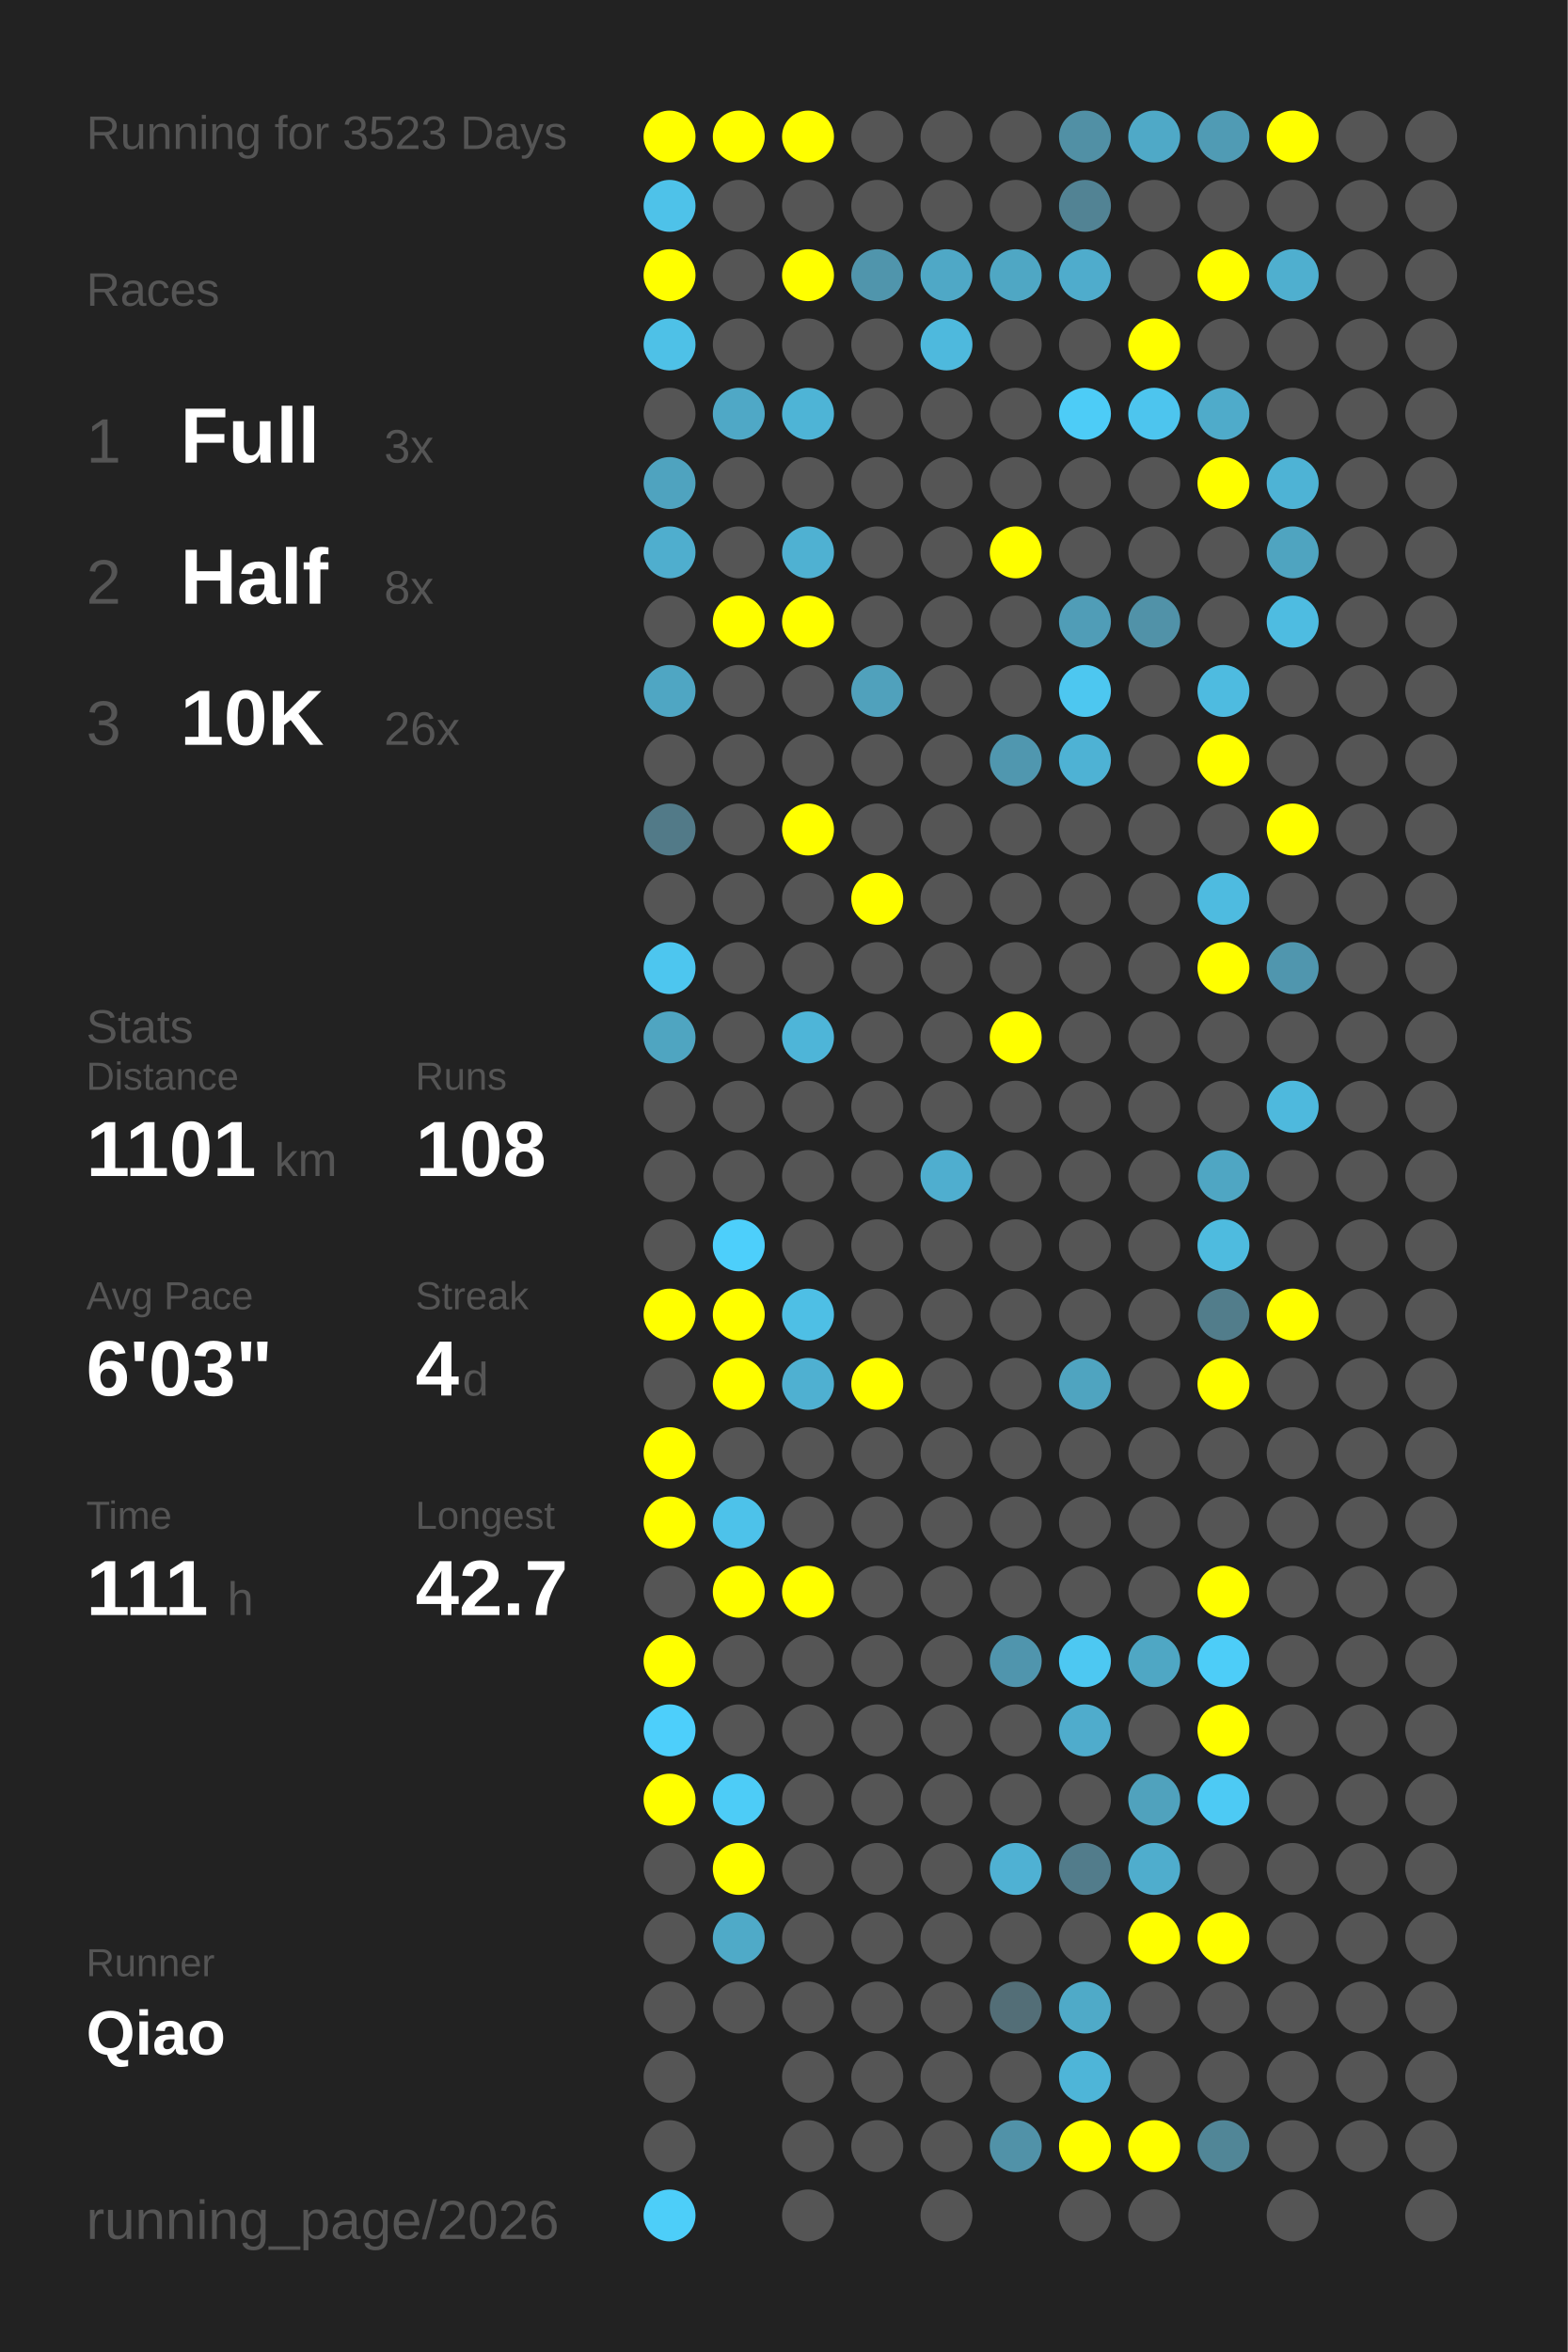
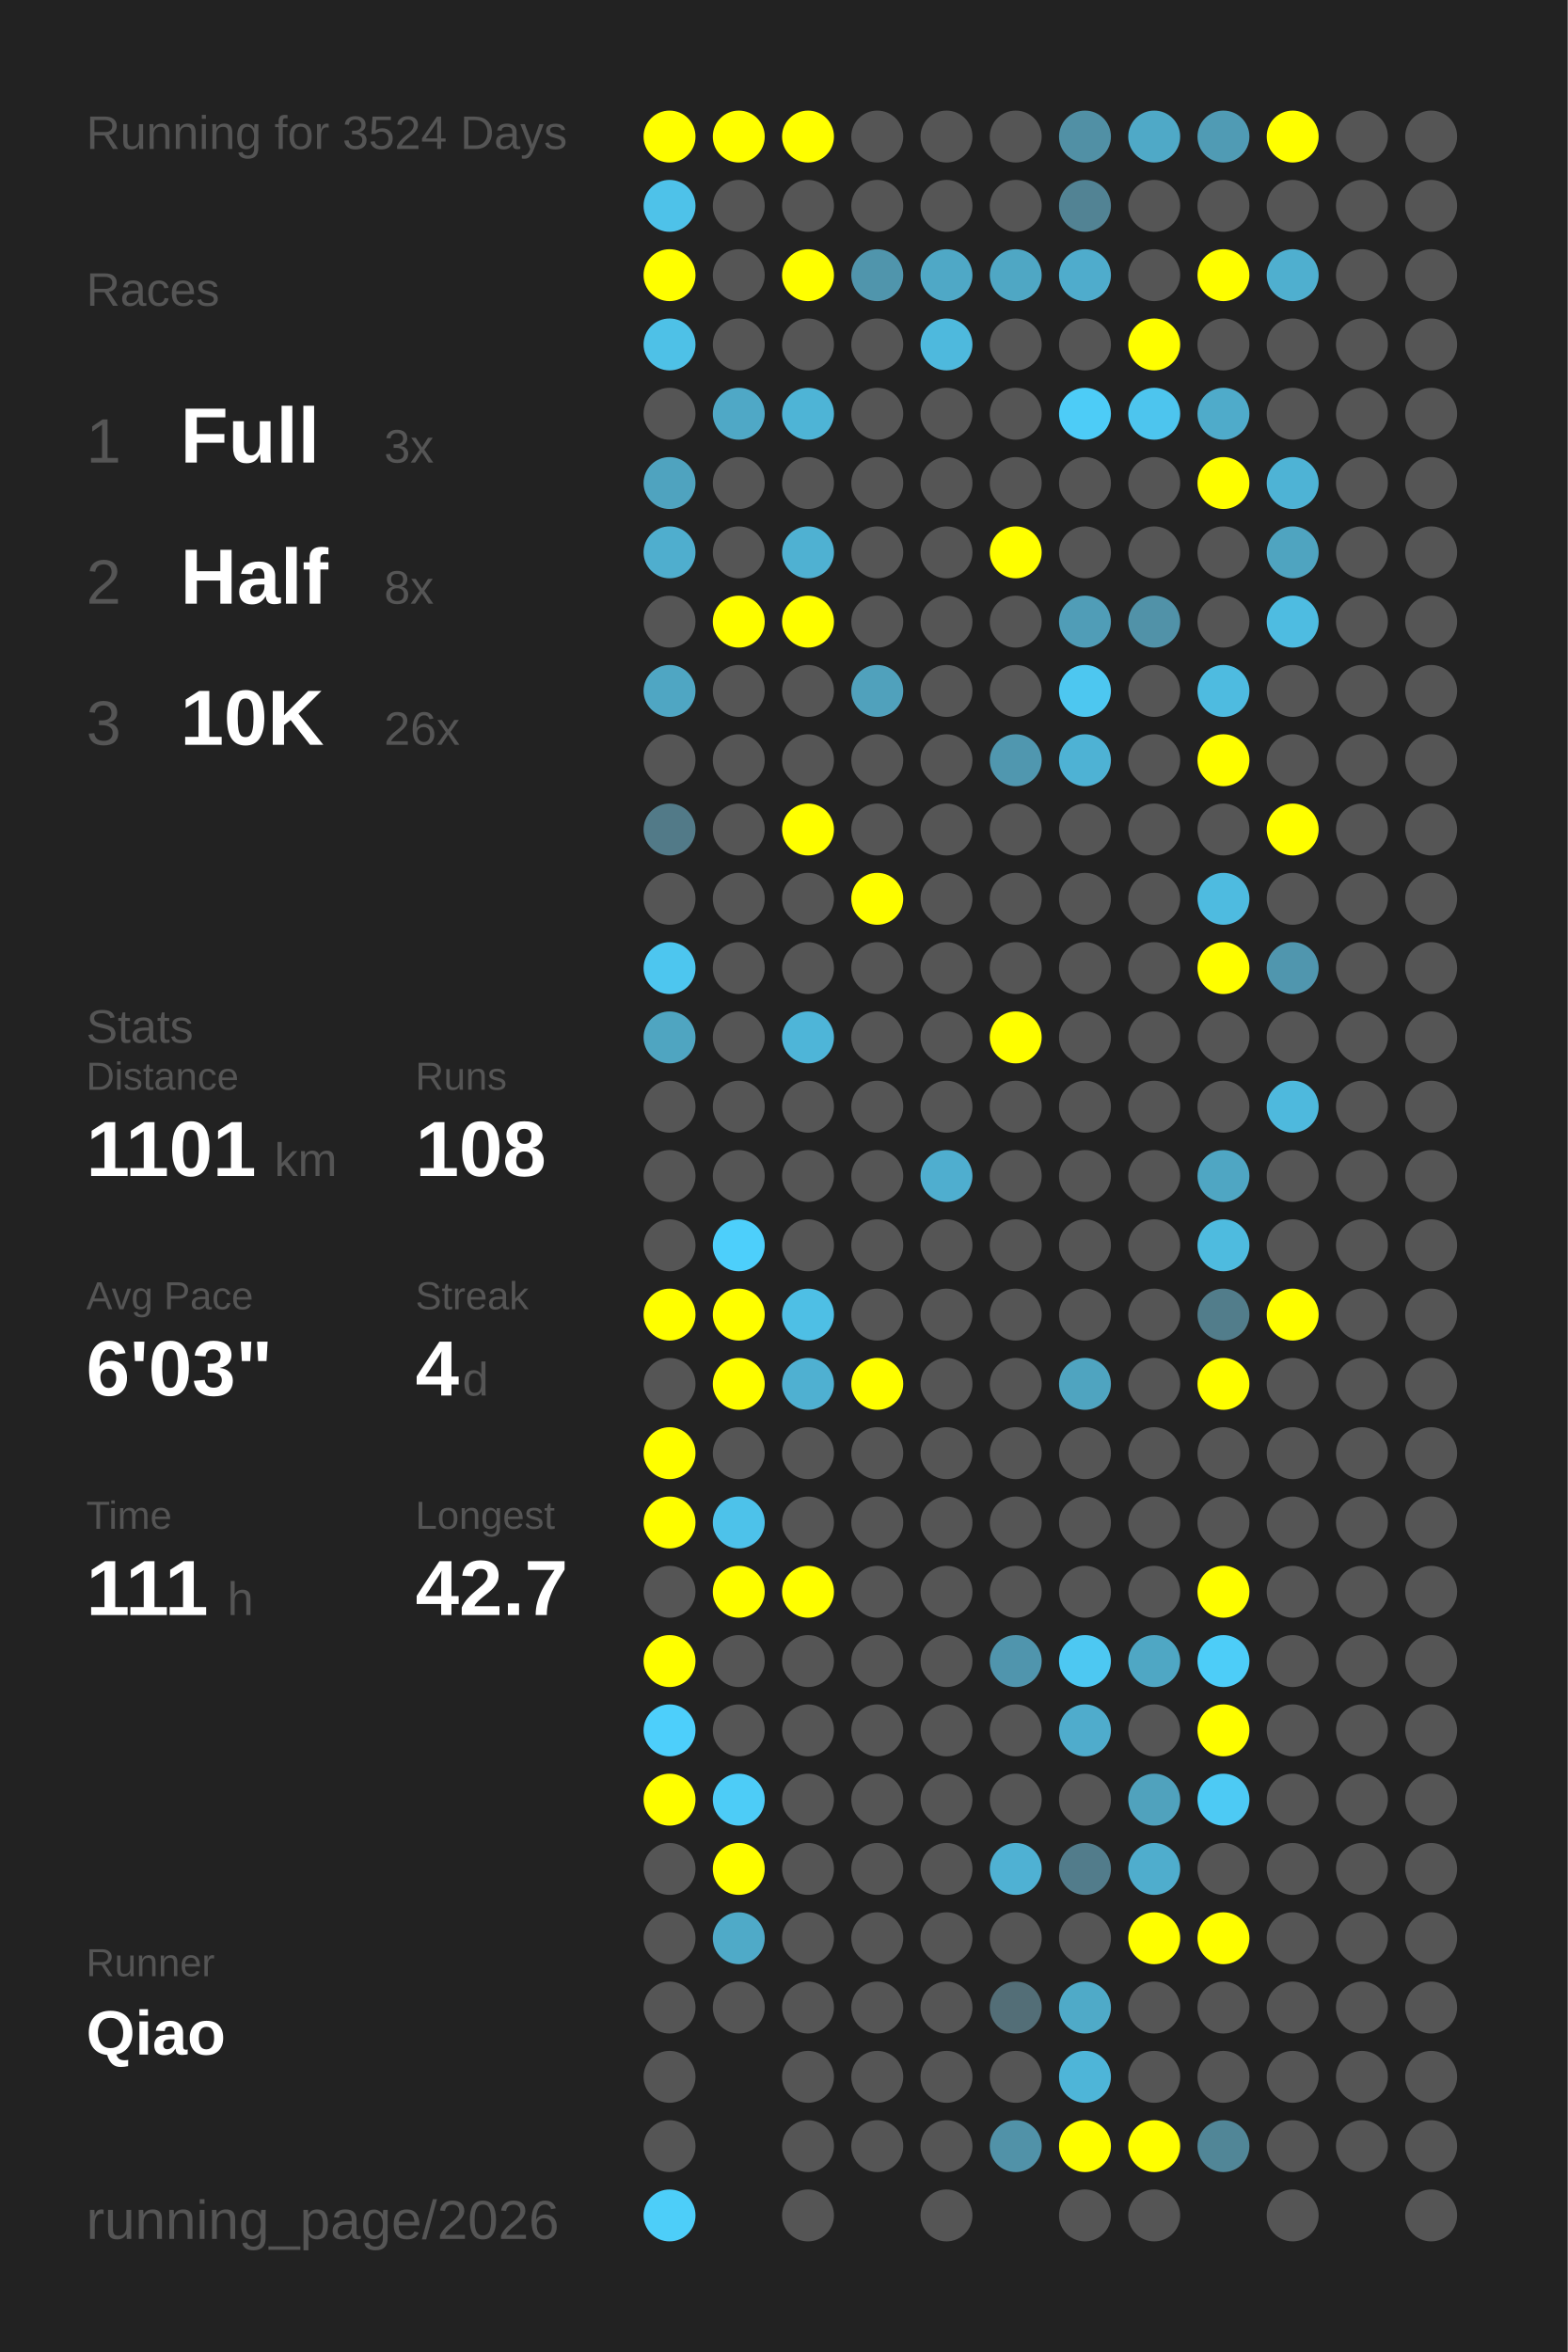
<svg xmlns="http://www.w3.org/2000/svg" baseProfile="full" height="300mm" version="1.1" viewBox="0,0,200,300" width="200mm">
  <defs />
  <rect fill="#222222" height="300" width="200" x="0" y="0" />
-   <text fill="#555555" style="font-size:6px; font-family:Arial;" x="11" y="19">Running for 3523 Days</text>
+   <text fill="#555555" style="font-size:6px; font-family:Arial;" x="11" y="19">Running for 3524 Days</text>
  <text fill="#555555" style="font-size:6px; font-family:Arial;" x="11" y="39">Races</text>
  <text fill="#555555" style="font-size:8px; font-family:Arial;" x="11" y="59">1</text>
  <text fill="#FFFFFF" style="font-size:10px; font-family:Arial; font-weight:bold;" x="23" y="59">Full</text>
  <text fill="#555555" style="font-size:6px; font-family:Arial;" x="49" y="59">3x</text>
  <text fill="#555555" style="font-size:8px; font-family:Arial;" x="11" y="77">2</text>
  <text fill="#FFFFFF" style="font-size:10px; font-family:Arial; font-weight:bold;" x="23" y="77">Half</text>
  <text fill="#555555" style="font-size:6px; font-family:Arial;" x="49" y="77">8x</text>
  <text fill="#555555" style="font-size:8px; font-family:Arial;" x="11" y="95">3</text>
  <text fill="#FFFFFF" style="font-size:10px; font-family:Arial; font-weight:bold;" x="23" y="95">10K</text>
  <text fill="#555555" style="font-size:6px; font-family:Arial;" x="49" y="95">26x</text>
  <text fill="#555555" style="font-size:6px; font-family:Arial;" x="11" y="133">Stats</text>
  <text fill="#555555" style="font-size:5px; font-family:Arial;" x="11" y="139">Distance</text>
  <text fill="#FFFFFF" style="font-size:10px; font-family:Arial; font-weight:bold;" x="11" y="150">1101</text>
  <text fill="#555555" style="font-size:6px; font-family:Arial;" x="35" y="150">km</text>
  <text fill="#555555" style="font-size:5px; font-family:Arial;" x="53" y="139">Runs</text>
  <text fill="#FFFFFF" style="font-size:10px; font-family:Arial; font-weight:bold;" x="53" y="150">108</text>
  <text fill="#555555" style="font-size:5px; font-family:Arial;" x="11" y="167">Avg Pace</text>
  <text fill="#FFFFFF" style="font-size:10px; font-family:Arial; font-weight:bold;" x="11" y="178">6'03"</text>
  <text fill="#555555" style="font-size:5px; font-family:Arial;" x="53" y="167">Streak</text>
  <text fill="#FFFFFF" style="font-size:10px; font-family:Arial; font-weight:bold;" x="53" y="178">4</text>
  <text fill="#555555" style="font-size:6px; font-family:Arial;" x="59" y="178">d</text>
  <text fill="#555555" style="font-size:5px; font-family:Arial;" x="11" y="195">Time</text>
  <text fill="#FFFFFF" style="font-size:10px; font-family:Arial; font-weight:bold;" x="11" y="206">111</text>
  <text fill="#555555" style="font-size:6px; font-family:Arial;" x="29" y="206">h</text>
  <text fill="#555555" style="font-size:5px; font-family:Arial;" x="53" y="195">Longest</text>
  <text fill="#FFFFFF" style="font-size:10px; font-family:Arial; font-weight:bold;" x="53" y="206">42.7</text>
  <text fill="#555555" style="font-size:5px; font-family:Arial;" x="11" y="252.065">Runner</text>
  <text fill="#FFFFFF" style="font-size:8px; font-family:Arial; font-weight:bold;" x="11" y="262.065">Qiao</text>
  <text fill="#555555" style="font-size:7px; font-family:Arial;" x="11" y="285.581">running_page/2026</text>
  <circle cx="85.417" cy="17.419" fill="#FFFF00" r="3.312" />
  <circle cx="85.417" cy="26.258" fill="#4ec2e9" r="3.312" />
  <circle cx="85.417" cy="35.097" fill="#FFFF00" r="3.312" />
  <circle cx="85.417" cy="43.935" fill="#4ec1e7" r="3.312" />
  <circle cx="85.417" cy="52.774" fill="#555555" r="3.312" />
  <circle cx="85.417" cy="61.613" fill="#4fa3bf" r="3.312" />
  <circle cx="85.417" cy="70.452" fill="#4faece" r="3.312" />
  <circle cx="85.417" cy="79.29" fill="#555555" r="3.312" />
  <circle cx="85.417" cy="88.129" fill="#4fa6c3" r="3.312" />
  <circle cx="85.417" cy="96.968" fill="#555555" r="3.312" />
  <circle cx="85.417" cy="105.806" fill="#527a88" r="3.312" />
  <circle cx="85.417" cy="114.645" fill="#555555" r="3.312" />
  <circle cx="85.417" cy="123.484" fill="#4dc6ef" r="3.312" />
  <circle cx="85.417" cy="132.323" fill="#4fa5c1" r="3.312" />
  <circle cx="85.417" cy="141.161" fill="#555555" r="3.312" />
  <circle cx="85.417" cy="150" fill="#555555" r="3.312" />
  <circle cx="85.417" cy="158.839" fill="#555555" r="3.312" />
  <circle cx="85.417" cy="167.677" fill="#FFFF00" r="3.312" />
  <circle cx="85.417" cy="176.516" fill="#555555" r="3.312" />
  <circle cx="85.417" cy="185.355" fill="#FFFF00" r="3.312" />
  <circle cx="85.417" cy="194.194" fill="#FFFF00" r="3.312" />
  <circle cx="85.417" cy="203.032" fill="#555555" r="3.312" />
  <circle cx="85.417" cy="211.871" fill="#FFFF00" r="3.312" />
  <circle cx="85.417" cy="220.71" fill="#4dcffb" r="3.312" />
  <circle cx="85.417" cy="229.548" fill="#FFFF00" r="3.312" />
  <circle cx="85.417" cy="238.387" fill="#555555" r="3.312" />
  <circle cx="85.417" cy="247.226" fill="#555555" r="3.312" />
  <circle cx="85.417" cy="256.065" fill="#555555" r="3.312" />
  <circle cx="85.417" cy="264.903" fill="#555555" r="3.312" />
  <circle cx="85.417" cy="273.742" fill="#555555" r="3.312" />
  <circle cx="85.417" cy="282.581" fill="#4dcef9" r="3.312" />
  <circle cx="94.25" cy="17.419" fill="#FFFF00" r="3.312" />
  <circle cx="94.25" cy="26.258" fill="#555555" r="3.312" />
  <circle cx="94.25" cy="35.097" fill="#555555" r="3.312" />
  <circle cx="94.25" cy="43.935" fill="#555555" r="3.312" />
  <circle cx="94.25" cy="52.774" fill="#4fa8c6" r="3.312" />
  <circle cx="94.25" cy="61.613" fill="#555555" r="3.312" />
  <circle cx="94.25" cy="70.452" fill="#555555" r="3.312" />
  <circle cx="94.25" cy="79.29" fill="#FFFF00" r="3.312" />
  <circle cx="94.25" cy="88.129" fill="#555555" r="3.312" />
  <circle cx="94.25" cy="96.968" fill="#555555" r="3.312" />
  <circle cx="94.25" cy="105.806" fill="#555555" r="3.312" />
  <circle cx="94.25" cy="114.645" fill="#555555" r="3.312" />
  <circle cx="94.25" cy="123.484" fill="#555555" r="3.312" />
  <circle cx="94.25" cy="132.323" fill="#555555" r="3.312" />
  <circle cx="94.25" cy="141.161" fill="#555555" r="3.312" />
  <circle cx="94.25" cy="150" fill="#555555" r="3.312" />
  <circle cx="94.25" cy="158.839" fill="#4dcffb" r="3.312" />
  <circle cx="94.25" cy="167.677" fill="#FFFF00" r="3.312" />
  <circle cx="94.25" cy="176.516" fill="#FFFF00" r="3.312" />
  <circle cx="94.25" cy="185.355" fill="#555555" r="3.312" />
  <circle cx="94.25" cy="194.194" fill="#4dc2ea" r="3.312" />
  <circle cx="94.25" cy="203.032" fill="#FFFF00" r="3.312" />
  <circle cx="94.25" cy="211.871" fill="#555555" r="3.312" />
  <circle cx="94.25" cy="220.71" fill="#555555" r="3.312" />
  <circle cx="94.25" cy="229.548" fill="#4dccf7" r="3.312" />
  <circle cx="94.25" cy="238.387" fill="#FFFF00" r="3.312" />
  <circle cx="94.25" cy="247.226" fill="#4faac8" r="3.312" />
  <circle cx="94.25" cy="256.065" fill="#555555" r="3.312" />
  <circle cx="103.083" cy="17.419" fill="#FFFF00" r="3.312" />
  <circle cx="103.083" cy="26.258" fill="#555555" r="3.312" />
  <circle cx="103.083" cy="35.097" fill="#FFFF00" r="3.312" />
  <circle cx="103.083" cy="43.935" fill="#555555" r="3.312" />
  <circle cx="103.083" cy="52.774" fill="#4eb4d6" r="3.312" />
  <circle cx="103.083" cy="61.613" fill="#555555" r="3.312" />
  <circle cx="103.083" cy="70.452" fill="#4fb1d2" r="3.312" />
  <circle cx="103.083" cy="79.29" fill="#FFFF00" r="3.312" />
  <circle cx="103.083" cy="88.129" fill="#555555" r="3.312" />
  <circle cx="103.083" cy="96.968" fill="#555555" r="3.312" />
  <circle cx="103.083" cy="105.806" fill="#FFFF00" r="3.312" />
  <circle cx="103.083" cy="114.645" fill="#555555" r="3.312" />
  <circle cx="103.083" cy="123.484" fill="#555555" r="3.312" />
  <circle cx="103.083" cy="132.323" fill="#4eb5d8" r="3.312" />
  <circle cx="103.083" cy="141.161" fill="#555555" r="3.312" />
  <circle cx="103.083" cy="150" fill="#555555" r="3.312" />
  <circle cx="103.083" cy="158.839" fill="#555555" r="3.312" />
  <circle cx="103.083" cy="167.677" fill="#4ebfe5" r="3.312" />
  <circle cx="103.083" cy="176.516" fill="#4fb0d1" r="3.312" />
  <circle cx="103.083" cy="185.355" fill="#555555" r="3.312" />
  <circle cx="103.083" cy="194.194" fill="#555555" r="3.312" />
  <circle cx="103.083" cy="203.032" fill="#FFFF00" r="3.312" />
  <circle cx="103.083" cy="211.871" fill="#555555" r="3.312" />
  <circle cx="103.083" cy="220.71" fill="#555555" r="3.312" />
  <circle cx="103.083" cy="229.548" fill="#555555" r="3.312" />
  <circle cx="103.083" cy="238.387" fill="#555555" r="3.312" />
  <circle cx="103.083" cy="247.226" fill="#555555" r="3.312" />
  <circle cx="103.083" cy="256.065" fill="#555555" r="3.312" />
  <circle cx="103.083" cy="264.903" fill="#555555" r="3.312" />
  <circle cx="103.083" cy="273.742" fill="#555555" r="3.312" />
  <circle cx="103.083" cy="282.581" fill="#555555" r="3.312" />
  <circle cx="111.917" cy="17.419" fill="#555555" r="3.312" />
  <circle cx="111.917" cy="26.258" fill="#555555" r="3.312" />
  <circle cx="111.917" cy="35.097" fill="#5095ac" r="3.312" />
  <circle cx="111.917" cy="43.935" fill="#555555" r="3.312" />
  <circle cx="111.917" cy="52.774" fill="#555555" r="3.312" />
  <circle cx="111.917" cy="61.613" fill="#555555" r="3.312" />
  <circle cx="111.917" cy="70.452" fill="#555555" r="3.312" />
  <circle cx="111.917" cy="79.29" fill="#555555" r="3.312" />
  <circle cx="111.917" cy="88.129" fill="#50a1bc" r="3.312" />
  <circle cx="111.917" cy="96.968" fill="#555555" r="3.312" />
  <circle cx="111.917" cy="105.806" fill="#555555" r="3.312" />
  <circle cx="111.917" cy="114.645" fill="#FFFF00" r="3.312" />
  <circle cx="111.917" cy="123.484" fill="#555555" r="3.312" />
  <circle cx="111.917" cy="132.323" fill="#555555" r="3.312" />
  <circle cx="111.917" cy="141.161" fill="#555555" r="3.312" />
  <circle cx="111.917" cy="150" fill="#555555" r="3.312" />
  <circle cx="111.917" cy="158.839" fill="#555555" r="3.312" />
  <circle cx="111.917" cy="167.677" fill="#555555" r="3.312" />
  <circle cx="111.917" cy="176.516" fill="#FFFF00" r="3.312" />
  <circle cx="111.917" cy="185.355" fill="#555555" r="3.312" />
  <circle cx="111.917" cy="194.194" fill="#555555" r="3.312" />
  <circle cx="111.917" cy="203.032" fill="#555555" r="3.312" />
  <circle cx="111.917" cy="211.871" fill="#555555" r="3.312" />
  <circle cx="111.917" cy="220.71" fill="#555555" r="3.312" />
  <circle cx="111.917" cy="229.548" fill="#555555" r="3.312" />
  <circle cx="111.917" cy="238.387" fill="#555555" r="3.312" />
  <circle cx="111.917" cy="247.226" fill="#555555" r="3.312" />
  <circle cx="111.917" cy="256.065" fill="#555555" r="3.312" />
  <circle cx="111.917" cy="264.903" fill="#555555" r="3.312" />
  <circle cx="111.917" cy="273.742" fill="#555555" r="3.312" />
  <circle cx="120.75" cy="17.419" fill="#555555" r="3.312" />
  <circle cx="120.75" cy="26.258" fill="#555555" r="3.312" />
  <circle cx="120.75" cy="35.097" fill="#4fa8c6" r="3.312" />
  <circle cx="120.75" cy="43.935" fill="#4eb9dd" r="3.312" />
  <circle cx="120.75" cy="52.774" fill="#555555" r="3.312" />
  <circle cx="120.75" cy="61.613" fill="#555555" r="3.312" />
  <circle cx="120.75" cy="70.452" fill="#555555" r="3.312" />
  <circle cx="120.75" cy="79.29" fill="#555555" r="3.312" />
  <circle cx="120.75" cy="88.129" fill="#555555" r="3.312" />
  <circle cx="120.75" cy="96.968" fill="#555555" r="3.312" />
  <circle cx="120.75" cy="105.806" fill="#555555" r="3.312" />
  <circle cx="120.75" cy="114.645" fill="#555555" r="3.312" />
  <circle cx="120.75" cy="123.484" fill="#555555" r="3.312" />
  <circle cx="120.75" cy="132.323" fill="#555555" r="3.312" />
  <circle cx="120.75" cy="141.161" fill="#555555" r="3.312" />
  <circle cx="120.75" cy="150" fill="#4faecf" r="3.312" />
  <circle cx="120.75" cy="158.839" fill="#555555" r="3.312" />
  <circle cx="120.75" cy="167.677" fill="#555555" r="3.312" />
  <circle cx="120.75" cy="176.516" fill="#555555" r="3.312" />
  <circle cx="120.75" cy="185.355" fill="#555555" r="3.312" />
  <circle cx="120.75" cy="194.194" fill="#555555" r="3.312" />
  <circle cx="120.75" cy="203.032" fill="#555555" r="3.312" />
  <circle cx="120.75" cy="211.871" fill="#555555" r="3.312" />
  <circle cx="120.75" cy="220.71" fill="#555555" r="3.312" />
  <circle cx="120.75" cy="229.548" fill="#555555" r="3.312" />
  <circle cx="120.75" cy="238.387" fill="#555555" r="3.312" />
  <circle cx="120.75" cy="247.226" fill="#555555" r="3.312" />
  <circle cx="120.75" cy="256.065" fill="#555555" r="3.312" />
  <circle cx="120.75" cy="264.903" fill="#555555" r="3.312" />
  <circle cx="120.75" cy="273.742" fill="#555555" r="3.312" />
  <circle cx="120.75" cy="282.581" fill="#555555" r="3.312" />
  <circle cx="129.583" cy="17.419" fill="#555555" r="3.312" />
  <circle cx="129.583" cy="26.258" fill="#555555" r="3.312" />
  <circle cx="129.583" cy="35.097" fill="#4fa7c4" r="3.312" />
  <circle cx="129.583" cy="43.935" fill="#555555" r="3.312" />
  <circle cx="129.583" cy="52.774" fill="#555555" r="3.312" />
  <circle cx="129.583" cy="61.613" fill="#555555" r="3.312" />
  <circle cx="129.583" cy="70.452" fill="#FFFF00" r="3.312" />
  <circle cx="129.583" cy="79.29" fill="#555555" r="3.312" />
  <circle cx="129.583" cy="88.129" fill="#555555" r="3.312" />
  <circle cx="129.583" cy="96.968" fill="#5097af" r="3.312" />
  <circle cx="129.583" cy="105.806" fill="#555555" r="3.312" />
  <circle cx="129.583" cy="114.645" fill="#555555" r="3.312" />
  <circle cx="129.583" cy="123.484" fill="#555555" r="3.312" />
  <circle cx="129.583" cy="132.323" fill="#FFFF00" r="3.312" />
  <circle cx="129.583" cy="141.161" fill="#555555" r="3.312" />
  <circle cx="129.583" cy="150" fill="#555555" r="3.312" />
  <circle cx="129.583" cy="158.839" fill="#555555" r="3.312" />
  <circle cx="129.583" cy="167.677" fill="#555555" r="3.312" />
  <circle cx="129.583" cy="176.516" fill="#555555" r="3.312" />
  <circle cx="129.583" cy="185.355" fill="#555555" r="3.312" />
  <circle cx="129.583" cy="194.194" fill="#555555" r="3.312" />
  <circle cx="129.583" cy="203.032" fill="#555555" r="3.312" />
  <circle cx="129.583" cy="211.871" fill="#5095ad" r="3.312" />
  <circle cx="129.583" cy="220.71" fill="#555555" r="3.312" />
  <circle cx="129.583" cy="229.548" fill="#555555" r="3.312" />
  <circle cx="129.583" cy="238.387" fill="#4fb1d3" r="3.312" />
  <circle cx="129.583" cy="247.226" fill="#555555" r="3.312" />
  <circle cx="129.583" cy="256.065" fill="#536e77" r="3.312" />
  <circle cx="129.583" cy="264.903" fill="#555555" r="3.312" />
  <circle cx="129.583" cy="273.742" fill="#5192a8" r="3.312" />
  <circle cx="138.417" cy="17.419" fill="#5190a5" r="3.312" />
  <circle cx="138.417" cy="26.258" fill="#528394" r="3.312" />
  <circle cx="138.417" cy="35.097" fill="#4faccc" r="3.312" />
  <circle cx="138.417" cy="43.935" fill="#555555" r="3.312" />
  <circle cx="138.417" cy="52.774" fill="#4dccf7" r="3.312" />
  <circle cx="138.417" cy="61.613" fill="#555555" r="3.312" />
  <circle cx="138.417" cy="70.452" fill="#555555" r="3.312" />
  <circle cx="138.417" cy="79.29" fill="#509db7" r="3.312" />
  <circle cx="138.417" cy="88.129" fill="#4dc7f0" r="3.312" />
  <circle cx="138.417" cy="96.968" fill="#4eb2d4" r="3.312" />
  <circle cx="138.417" cy="105.806" fill="#555555" r="3.312" />
  <circle cx="138.417" cy="114.645" fill="#555555" r="3.312" />
  <circle cx="138.417" cy="123.484" fill="#555555" r="3.312" />
  <circle cx="138.417" cy="132.323" fill="#555555" r="3.312" />
  <circle cx="138.417" cy="141.161" fill="#555555" r="3.312" />
  <circle cx="138.417" cy="150" fill="#555555" r="3.312" />
  <circle cx="138.417" cy="158.839" fill="#555555" r="3.312" />
  <circle cx="138.417" cy="167.677" fill="#555555" r="3.312" />
  <circle cx="138.417" cy="176.516" fill="#4fa4c0" r="3.312" />
  <circle cx="138.417" cy="185.355" fill="#555555" r="3.312" />
  <circle cx="138.417" cy="194.194" fill="#555555" r="3.312" />
  <circle cx="138.417" cy="203.032" fill="#555555" r="3.312" />
  <circle cx="138.417" cy="211.871" fill="#4dc8f2" r="3.312" />
  <circle cx="138.417" cy="220.71" fill="#4faccc" r="3.312" />
  <circle cx="138.417" cy="229.548" fill="#555555" r="3.312" />
  <circle cx="138.417" cy="238.387" fill="#527c8b" r="3.312" />
  <circle cx="138.417" cy="247.226" fill="#555555" r="3.312" />
  <circle cx="138.417" cy="256.065" fill="#4faac8" r="3.312" />
  <circle cx="138.417" cy="264.903" fill="#4eb5d8" r="3.312" />
  <circle cx="138.417" cy="273.742" fill="#FFFF00" r="3.312" />
  <circle cx="138.417" cy="282.581" fill="#555555" r="3.312" />
  <circle cx="147.25" cy="17.419" fill="#4fa9c7" r="3.312" />
  <circle cx="147.25" cy="26.258" fill="#555555" r="3.312" />
  <circle cx="147.25" cy="35.097" fill="#555555" r="3.312" />
  <circle cx="147.25" cy="43.935" fill="#FFFF00" r="3.312" />
  <circle cx="147.25" cy="52.774" fill="#4dc5ee" r="3.312" />
  <circle cx="147.25" cy="61.613" fill="#555555" r="3.312" />
  <circle cx="147.25" cy="70.452" fill="#555555" r="3.312" />
  <circle cx="147.25" cy="79.29" fill="#5192a8" r="3.312" />
  <circle cx="147.25" cy="88.129" fill="#555555" r="3.312" />
  <circle cx="147.25" cy="96.968" fill="#555555" r="3.312" />
  <circle cx="147.25" cy="105.806" fill="#555555" r="3.312" />
  <circle cx="147.25" cy="114.645" fill="#555555" r="3.312" />
  <circle cx="147.25" cy="123.484" fill="#555555" r="3.312" />
  <circle cx="147.25" cy="132.323" fill="#555555" r="3.312" />
  <circle cx="147.25" cy="141.161" fill="#555555" r="3.312" />
  <circle cx="147.25" cy="150" fill="#555555" r="3.312" />
  <circle cx="147.25" cy="158.839" fill="#555555" r="3.312" />
  <circle cx="147.25" cy="167.677" fill="#555555" r="3.312" />
  <circle cx="147.25" cy="176.516" fill="#555555" r="3.312" />
  <circle cx="147.25" cy="185.355" fill="#555555" r="3.312" />
  <circle cx="147.25" cy="194.194" fill="#555555" r="3.312" />
  <circle cx="147.25" cy="203.032" fill="#555555" r="3.312" />
  <circle cx="147.25" cy="211.871" fill="#4fa7c4" r="3.312" />
  <circle cx="147.25" cy="220.71" fill="#555555" r="3.312" />
  <circle cx="147.25" cy="229.548" fill="#50a2bd" r="3.312" />
  <circle cx="147.25" cy="238.387" fill="#4fadcd" r="3.312" />
  <circle cx="147.25" cy="247.226" fill="#FFFF00" r="3.312" />
  <circle cx="147.25" cy="256.065" fill="#555555" r="3.312" />
  <circle cx="147.25" cy="264.903" fill="#555555" r="3.312" />
  <circle cx="147.25" cy="273.742" fill="#FFFF00" r="3.312" />
  <circle cx="147.25" cy="282.581" fill="#555555" r="3.312" />
  <circle cx="156.083" cy="17.419" fill="#509bb4" r="3.312" />
  <circle cx="156.083" cy="26.258" fill="#555555" r="3.312" />
  <circle cx="156.083" cy="35.097" fill="#FFFF00" r="3.312" />
  <circle cx="156.083" cy="43.935" fill="#555555" r="3.312" />
  <circle cx="156.083" cy="52.774" fill="#4fabca" r="3.312" />
  <circle cx="156.083" cy="61.613" fill="#FFFF00" r="3.312" />
  <circle cx="156.083" cy="70.452" fill="#555555" r="3.312" />
  <circle cx="156.083" cy="79.29" fill="#555555" r="3.312" />
  <circle cx="156.083" cy="88.129" fill="#4ebbe0" r="3.312" />
  <circle cx="156.083" cy="96.968" fill="#FFFF00" r="3.312" />
  <circle cx="156.083" cy="105.806" fill="#555555" r="3.312" />
  <circle cx="156.083" cy="114.645" fill="#4ebbe0" r="3.312" />
  <circle cx="156.083" cy="123.484" fill="#FFFF00" r="3.312" />
  <circle cx="156.083" cy="132.323" fill="#555555" r="3.312" />
  <circle cx="156.083" cy="141.161" fill="#555555" r="3.312" />
  <circle cx="156.083" cy="150" fill="#4fa6c3" r="3.312" />
  <circle cx="156.083" cy="158.839" fill="#4ebbdf" r="3.312" />
  <circle cx="156.083" cy="167.677" fill="#527d8b" r="3.312" />
  <circle cx="156.083" cy="176.516" fill="#FFFF00" r="3.312" />
  <circle cx="156.083" cy="185.355" fill="#555555" r="3.312" />
  <circle cx="156.083" cy="194.194" fill="#555555" r="3.312" />
  <circle cx="156.083" cy="203.032" fill="#FFFF00" r="3.312" />
  <circle cx="156.083" cy="211.871" fill="#4dcdf8" r="3.312" />
  <circle cx="156.083" cy="220.71" fill="#FFFF00" r="3.312" />
  <circle cx="156.083" cy="229.548" fill="#4dcaf4" r="3.312" />
  <circle cx="156.083" cy="238.387" fill="#555555" r="3.312" />
  <circle cx="156.083" cy="247.226" fill="#FFFF00" r="3.312" />
  <circle cx="156.083" cy="256.065" fill="#555555" r="3.312" />
  <circle cx="156.083" cy="264.903" fill="#555555" r="3.312" />
  <circle cx="156.083" cy="273.742" fill="#518697" r="3.312" />
  <circle cx="164.917" cy="17.419" fill="#FFFF00" r="3.312" />
  <circle cx="164.917" cy="26.258" fill="#555555" r="3.312" />
  <circle cx="164.917" cy="35.097" fill="#4fafcf" r="3.312" />
  <circle cx="164.917" cy="43.935" fill="#555555" r="3.312" />
  <circle cx="164.917" cy="52.774" fill="#555555" r="3.312" />
  <circle cx="164.917" cy="61.613" fill="#4eb3d5" r="3.312" />
  <circle cx="164.917" cy="70.452" fill="#4fa4c0" r="3.312" />
  <circle cx="164.917" cy="79.29" fill="#4ebce1" r="3.312" />
  <circle cx="164.917" cy="88.129" fill="#555555" r="3.312" />
  <circle cx="164.917" cy="96.968" fill="#555555" r="3.312" />
  <circle cx="164.917" cy="105.806" fill="#FFFF00" r="3.312" />
  <circle cx="164.917" cy="114.645" fill="#555555" r="3.312" />
  <circle cx="164.917" cy="123.484" fill="#5096ae" r="3.312" />
  <circle cx="164.917" cy="132.323" fill="#555555" r="3.312" />
  <circle cx="164.917" cy="141.161" fill="#4eb9dd" r="3.312" />
  <circle cx="164.917" cy="150" fill="#555555" r="3.312" />
  <circle cx="164.917" cy="158.839" fill="#555555" r="3.312" />
  <circle cx="164.917" cy="167.677" fill="#FFFF00" r="3.312" />
  <circle cx="164.917" cy="176.516" fill="#555555" r="3.312" />
  <circle cx="164.917" cy="185.355" fill="#555555" r="3.312" />
  <circle cx="164.917" cy="194.194" fill="#555555" r="3.312" />
  <circle cx="164.917" cy="203.032" fill="#555555" r="3.312" />
  <circle cx="164.917" cy="211.871" fill="#555555" r="3.312" />
  <circle cx="164.917" cy="220.71" fill="#555555" r="3.312" />
  <circle cx="164.917" cy="229.548" fill="#555555" r="3.312" />
  <circle cx="164.917" cy="238.387" fill="#555555" r="3.312" />
  <circle cx="164.917" cy="247.226" fill="#555555" r="3.312" />
  <circle cx="164.917" cy="256.065" fill="#555555" r="3.312" />
  <circle cx="164.917" cy="264.903" fill="#555555" r="3.312" />
  <circle cx="164.917" cy="273.742" fill="#555555" r="3.312" />
  <circle cx="164.917" cy="282.581" fill="#555555" r="3.312" />
  <circle cx="173.75" cy="17.419" fill="#555555" r="3.312" />
  <circle cx="173.75" cy="26.258" fill="#555555" r="3.312" />
  <circle cx="173.75" cy="35.097" fill="#555555" r="3.312" />
  <circle cx="173.75" cy="43.935" fill="#555555" r="3.312" />
  <circle cx="173.75" cy="52.774" fill="#555555" r="3.312" />
  <circle cx="173.75" cy="61.613" fill="#555555" r="3.312" />
  <circle cx="173.75" cy="70.452" fill="#555555" r="3.312" />
  <circle cx="173.75" cy="79.29" fill="#555555" r="3.312" />
  <circle cx="173.75" cy="88.129" fill="#555555" r="3.312" />
  <circle cx="173.75" cy="96.968" fill="#555555" r="3.312" />
  <circle cx="173.75" cy="105.806" fill="#555555" r="3.312" />
  <circle cx="173.75" cy="114.645" fill="#555555" r="3.312" />
  <circle cx="173.75" cy="123.484" fill="#555555" r="3.312" />
  <circle cx="173.75" cy="132.323" fill="#555555" r="3.312" />
  <circle cx="173.75" cy="141.161" fill="#555555" r="3.312" />
  <circle cx="173.75" cy="150" fill="#555555" r="3.312" />
  <circle cx="173.75" cy="158.839" fill="#555555" r="3.312" />
  <circle cx="173.75" cy="167.677" fill="#555555" r="3.312" />
  <circle cx="173.75" cy="176.516" fill="#555555" r="3.312" />
  <circle cx="173.75" cy="185.355" fill="#555555" r="3.312" />
  <circle cx="173.75" cy="194.194" fill="#555555" r="3.312" />
  <circle cx="173.75" cy="203.032" fill="#555555" r="3.312" />
  <circle cx="173.75" cy="211.871" fill="#555555" r="3.312" />
  <circle cx="173.75" cy="220.71" fill="#555555" r="3.312" />
  <circle cx="173.75" cy="229.548" fill="#555555" r="3.312" />
  <circle cx="173.75" cy="238.387" fill="#555555" r="3.312" />
  <circle cx="173.75" cy="247.226" fill="#555555" r="3.312" />
  <circle cx="173.75" cy="256.065" fill="#555555" r="3.312" />
  <circle cx="173.75" cy="264.903" fill="#555555" r="3.312" />
  <circle cx="173.75" cy="273.742" fill="#555555" r="3.312" />
  <circle cx="182.583" cy="17.419" fill="#555555" r="3.312" />
  <circle cx="182.583" cy="26.258" fill="#555555" r="3.312" />
  <circle cx="182.583" cy="35.097" fill="#555555" r="3.312" />
  <circle cx="182.583" cy="43.935" fill="#555555" r="3.312" />
  <circle cx="182.583" cy="52.774" fill="#555555" r="3.312" />
  <circle cx="182.583" cy="61.613" fill="#555555" r="3.312" />
  <circle cx="182.583" cy="70.452" fill="#555555" r="3.312" />
  <circle cx="182.583" cy="79.29" fill="#555555" r="3.312" />
  <circle cx="182.583" cy="88.129" fill="#555555" r="3.312" />
  <circle cx="182.583" cy="96.968" fill="#555555" r="3.312" />
  <circle cx="182.583" cy="105.806" fill="#555555" r="3.312" />
  <circle cx="182.583" cy="114.645" fill="#555555" r="3.312" />
  <circle cx="182.583" cy="123.484" fill="#555555" r="3.312" />
  <circle cx="182.583" cy="132.323" fill="#555555" r="3.312" />
  <circle cx="182.583" cy="141.161" fill="#555555" r="3.312" />
  <circle cx="182.583" cy="150" fill="#555555" r="3.312" />
  <circle cx="182.583" cy="158.839" fill="#555555" r="3.312" />
  <circle cx="182.583" cy="167.677" fill="#555555" r="3.312" />
  <circle cx="182.583" cy="176.516" fill="#555555" r="3.312" />
  <circle cx="182.583" cy="185.355" fill="#555555" r="3.312" />
  <circle cx="182.583" cy="194.194" fill="#555555" r="3.312" />
  <circle cx="182.583" cy="203.032" fill="#555555" r="3.312" />
  <circle cx="182.583" cy="211.871" fill="#555555" r="3.312" />
  <circle cx="182.583" cy="220.71" fill="#555555" r="3.312" />
  <circle cx="182.583" cy="229.548" fill="#555555" r="3.312" />
  <circle cx="182.583" cy="238.387" fill="#555555" r="3.312" />
  <circle cx="182.583" cy="247.226" fill="#555555" r="3.312" />
  <circle cx="182.583" cy="256.065" fill="#555555" r="3.312" />
  <circle cx="182.583" cy="264.903" fill="#555555" r="3.312" />
  <circle cx="182.583" cy="273.742" fill="#555555" r="3.312" />
  <circle cx="182.583" cy="282.581" fill="#555555" r="3.312" />
</svg>
